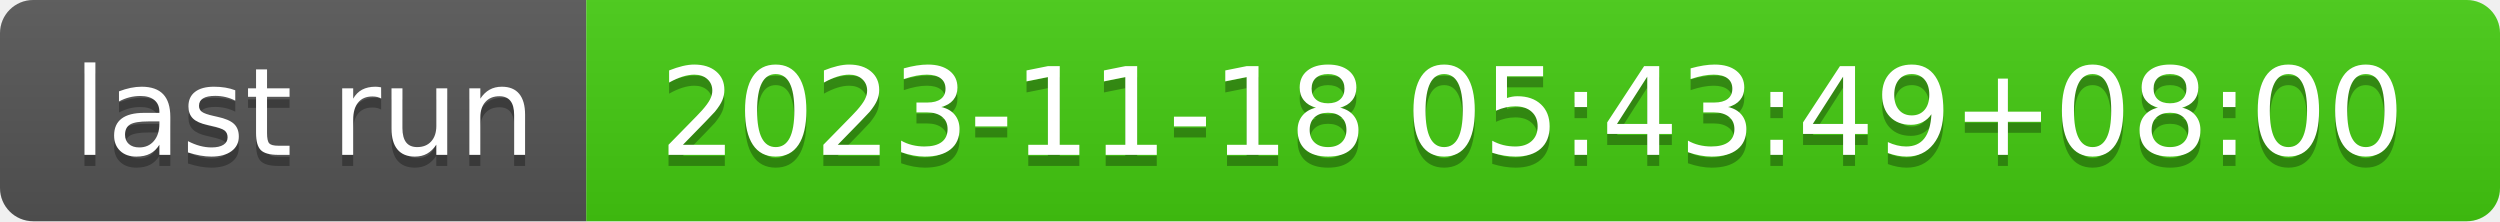
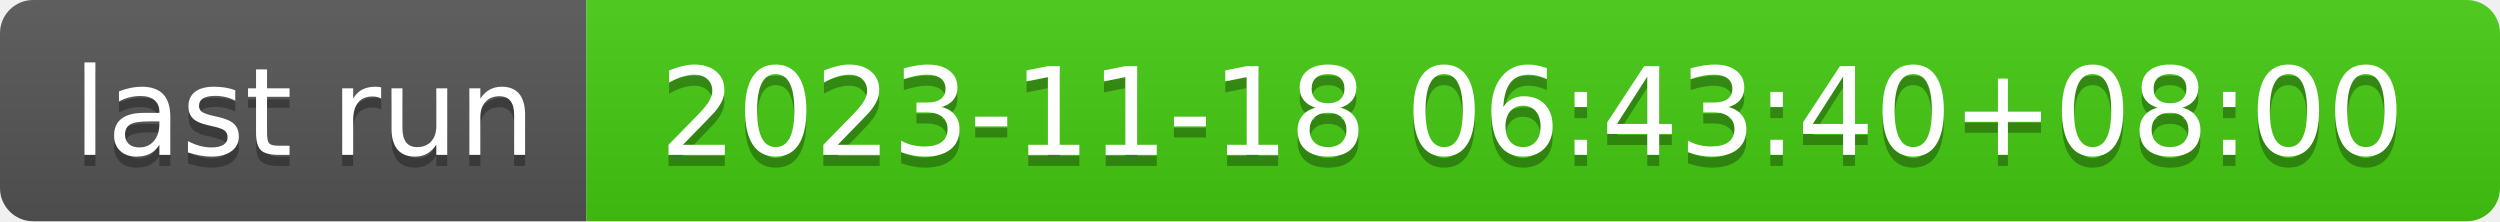
- <svg xmlns="http://www.w3.org/2000/svg" width="226" height="20" role="img" aria-label="last run: 2023-11-18 05:43:49+08:00">
+ <svg xmlns="http://www.w3.org/2000/svg" width="226" height="20" role="img" aria-label="last run: 2023-11-18 06:43:40+08:00">
  <linearGradient id="s" x2="0" y2="100%">
    <stop offset="0" stop-color="#bbb" stop-opacity=".1" />
    <stop offset="1" stop-opacity=".1" />
  </linearGradient>
  <clipPath id="r">
    <rect width="226" height="20" rx="3" fill="#fff" />
  </clipPath>
  <g clip-path="url(#r)">
    <rect width="53" height="20" fill="#555" />
    <rect x="53" width="173" height="20" fill="#4c1" />
    <rect width="226" height="20" fill="url(#s)" />
  </g>
  <g fill="#fff" text-anchor="middle" font-family="Verdana,Geneva,DejaVu Sans,sans-serif" text-rendering="geometricPrecision" font-size="110">
    <text aria-hidden="true" x="275" y="150" fill="#010101" fill-opacity=".3" transform="scale(.1)" textLength="430">last run</text>
    <text x="275" y="140" transform="scale(.1)" fill="#fff" textLength="430">last run</text>
-     <text aria-hidden="true" x="1385" y="150" fill="#010101" fill-opacity=".3" transform="scale(.1)" textLength="1630">2023-11-18 05:43:49+08:00</text>
-     <text x="1385" y="140" transform="scale(.1)" fill="#fff" textLength="1630">2023-11-18 05:43:49+08:00</text>
+     <text aria-hidden="true" x="1385" y="150" fill="#010101" fill-opacity=".3" transform="scale(.1)" textLength="1630">2023-11-18 06:43:40+08:00</text>
+     <text x="1385" y="140" transform="scale(.1)" fill="#fff" textLength="1630">2023-11-18 06:43:40+08:00</text>
  </g>
</svg>
